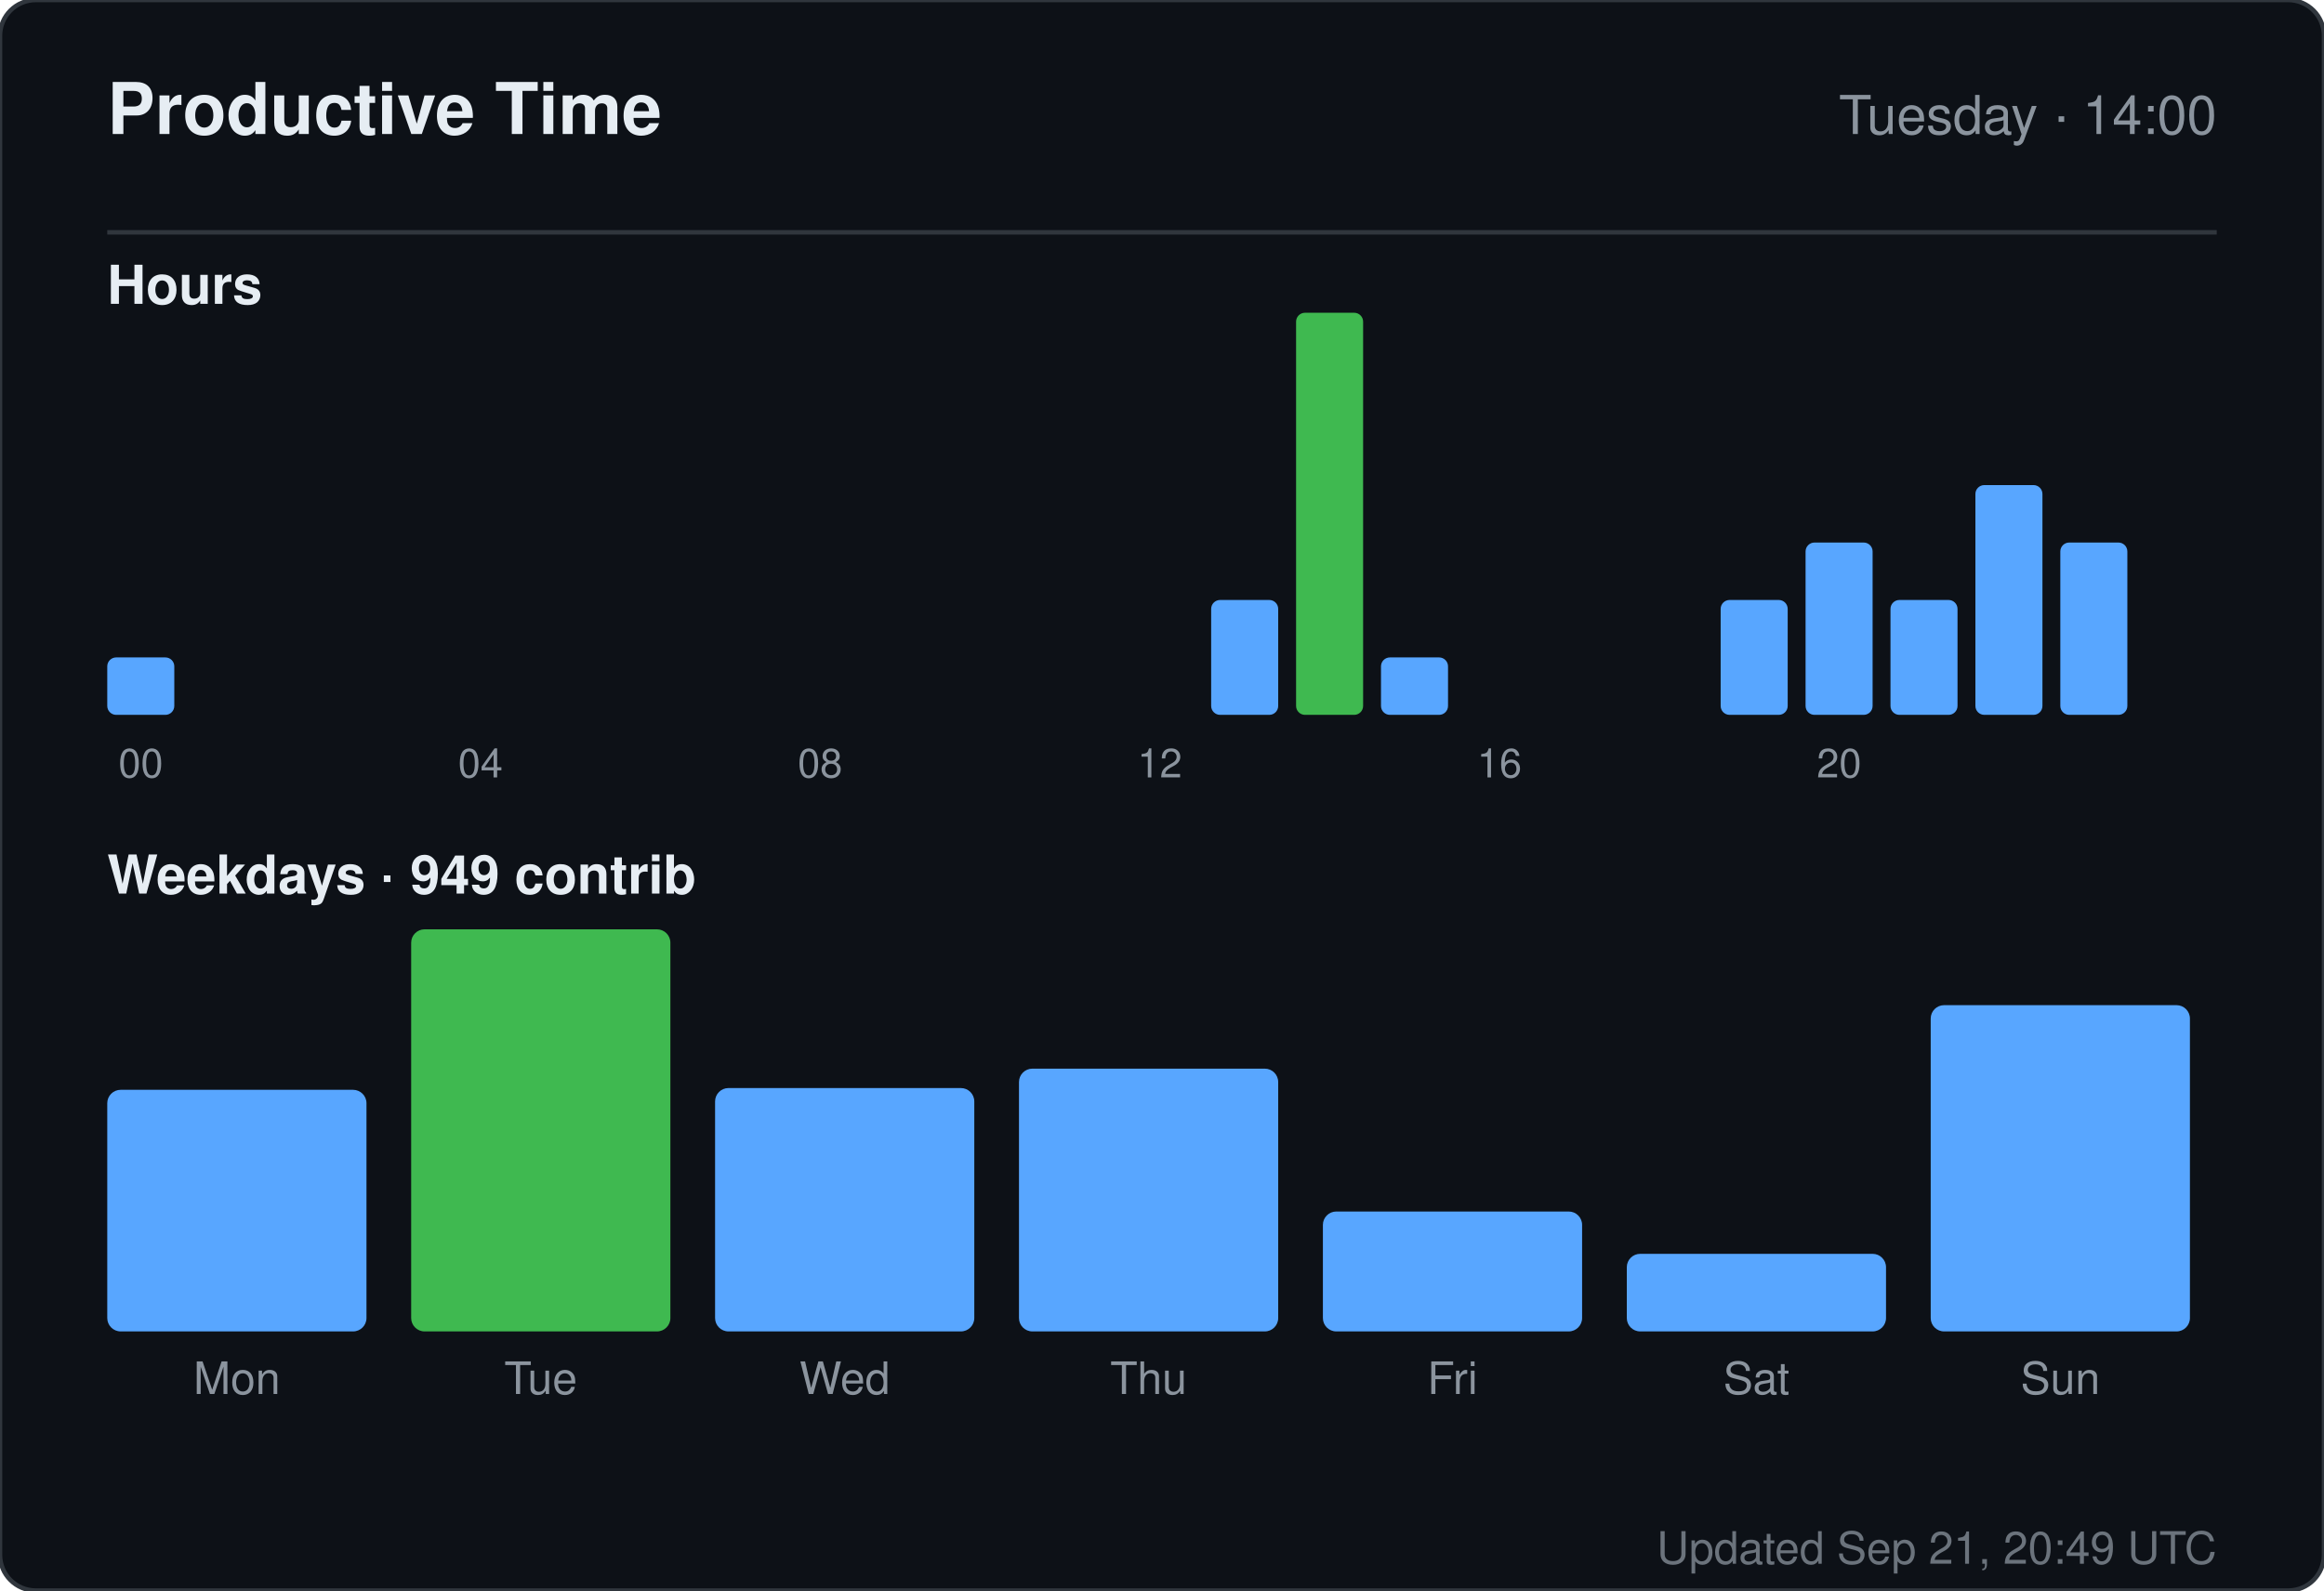
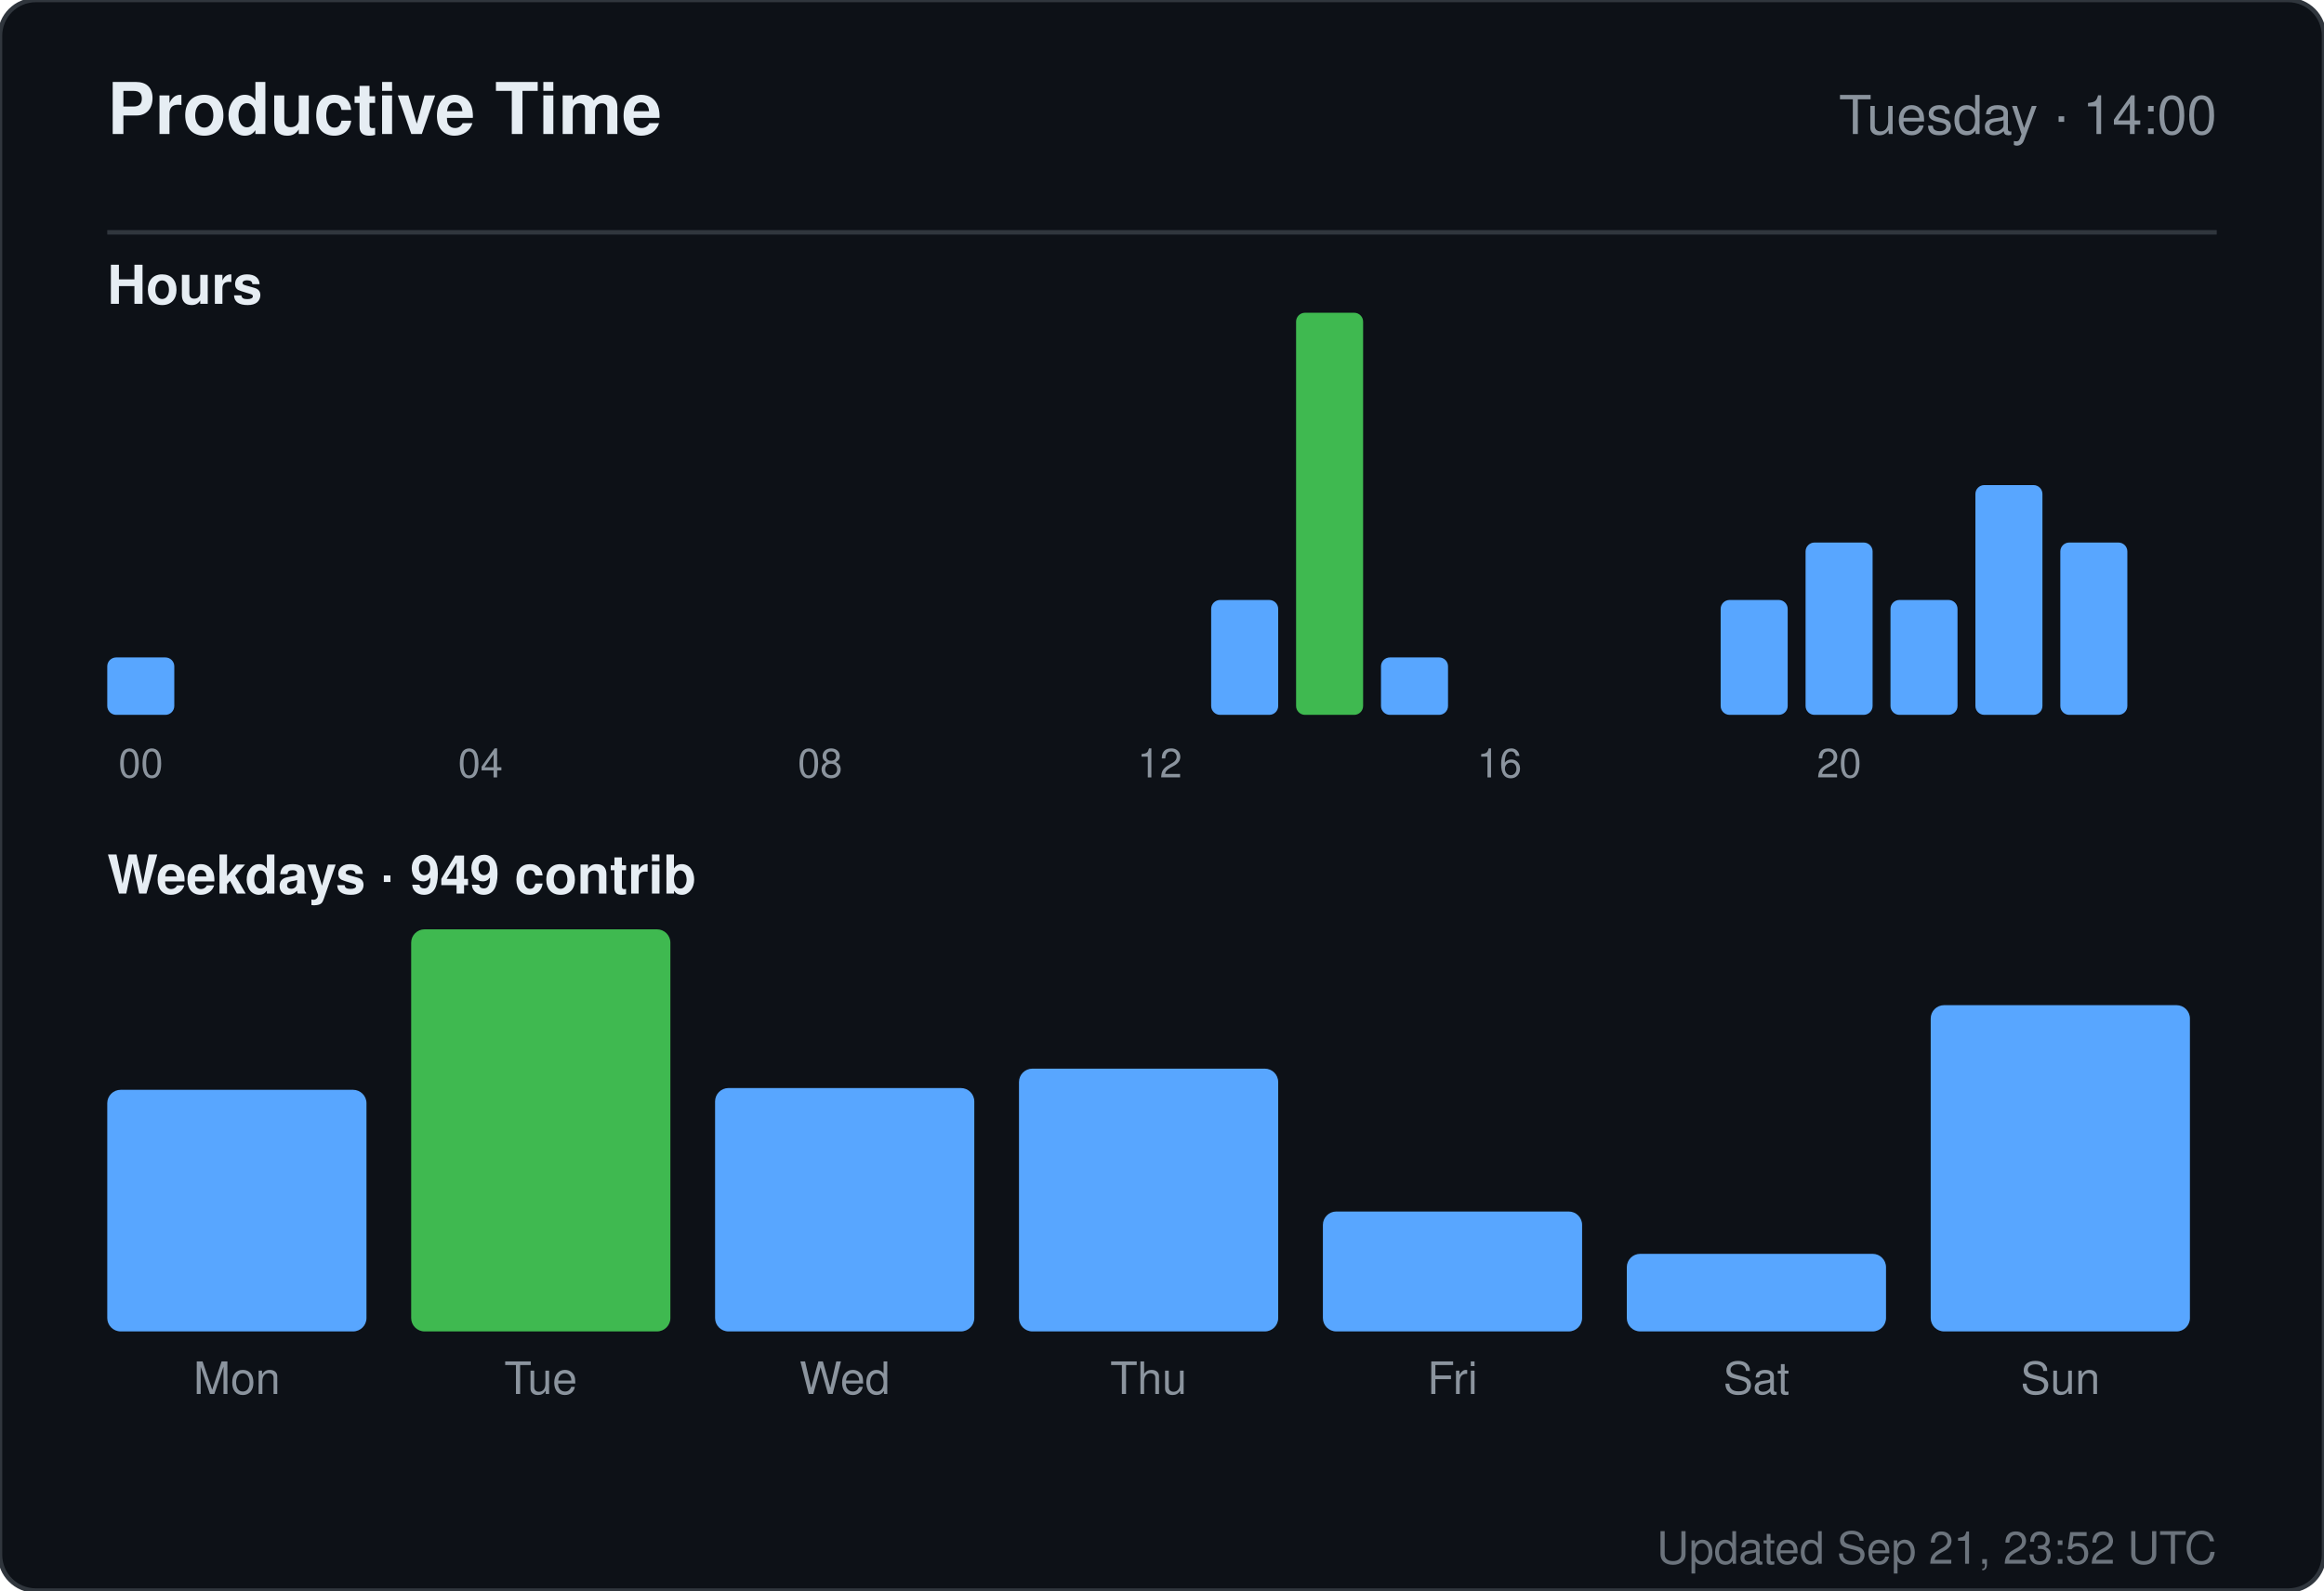
<svg xmlns="http://www.w3.org/2000/svg" width="520" height="356" viewBox="0 0 520 356" role="img" aria-label="Productive time for sandiirawan12">
  <rect width="520" height="356" rx="8" fill="#0d1117" stroke="#30363d" />
  <g font-family="-apple-system, BlinkMacSystemFont, Segoe UI, Helvetica, Arial, sans-serif">
    <text x="24" y="30" fill="#e6edf3" font-size="16" font-weight="700">Productive Time</text>
    <text x="496" y="30" fill="#8b949e" font-size="12" text-anchor="end">Tuesday · 14:00</text>
    <line x1="24" y1="52" x2="496" y2="52" stroke="#30363d" />
    <text x="24" y="68" fill="#e6edf3" font-size="12" font-weight="600">Hours</text>
    <rect x="24" y="147.143" width="15" height="12.857" rx="2" fill="#58a6ff" />
    <text x="31.5" y="174" fill="#8b949e" font-size="9" text-anchor="middle">00</text>
    <rect x="43" y="160" width="15" height="0" rx="2" fill="#58a6ff" />
    <rect x="62" y="160" width="15" height="0" rx="2" fill="#58a6ff" />
    <rect x="81" y="160" width="15" height="0" rx="2" fill="#58a6ff" />
    <rect x="100" y="160" width="15" height="0" rx="2" fill="#58a6ff" />
    <text x="107.5" y="174" fill="#8b949e" font-size="9" text-anchor="middle">04</text>
    <rect x="119" y="160" width="15" height="0" rx="2" fill="#58a6ff" />
    <rect x="138" y="160" width="15" height="0" rx="2" fill="#58a6ff" />
    <rect x="157" y="160" width="15" height="0" rx="2" fill="#58a6ff" />
    <rect x="176" y="160" width="15" height="0" rx="2" fill="#58a6ff" />
    <text x="183.5" y="174" fill="#8b949e" font-size="9" text-anchor="middle">08</text>
    <rect x="195" y="160" width="15" height="0" rx="2" fill="#58a6ff" />
    <rect x="214" y="160" width="15" height="0" rx="2" fill="#58a6ff" />
    <rect x="233" y="160" width="15" height="0" rx="2" fill="#58a6ff" />
    <rect x="252" y="160" width="15" height="0" rx="2" fill="#58a6ff" />
    <text x="259.5" y="174" fill="#8b949e" font-size="9" text-anchor="middle">12</text>
    <rect x="271" y="134.286" width="15" height="25.714" rx="2" fill="#58a6ff" />
    <rect x="290" y="70" width="15" height="90" rx="2" fill="#3fb950" />
    <rect x="309" y="147.143" width="15" height="12.857" rx="2" fill="#58a6ff" />
    <rect x="328" y="160" width="15" height="0" rx="2" fill="#58a6ff" />
    <text x="335.5" y="174" fill="#8b949e" font-size="9" text-anchor="middle">16</text>
    <rect x="347" y="160" width="15" height="0" rx="2" fill="#58a6ff" />
    <rect x="366" y="160" width="15" height="0" rx="2" fill="#58a6ff" />
    <rect x="385" y="134.286" width="15" height="25.714" rx="2" fill="#58a6ff" />
    <rect x="404" y="121.429" width="15" height="38.571" rx="2" fill="#58a6ff" />
    <text x="411.5" y="174" fill="#8b949e" font-size="9" text-anchor="middle">20</text>
    <rect x="423" y="134.286" width="15" height="25.714" rx="2" fill="#58a6ff" />
    <rect x="442" y="108.571" width="15" height="51.429" rx="2" fill="#58a6ff" />
    <rect x="461" y="121.429" width="15" height="38.571" rx="2" fill="#58a6ff" />
    <text x="24" y="200" fill="#e6edf3" font-size="12" font-weight="600">Weekdays · 949 contrib</text>
    <rect x="24" y="243.921" width="58" height="54.079" rx="3" fill="#58a6ff" />
    <text x="53" y="312" fill="#8b949e" font-size="10" text-anchor="middle">Mon</text>
    <rect x="92" y="208" width="58" height="90" rx="3" fill="#3fb950" />
    <text x="121" y="312" fill="#8b949e" font-size="10" text-anchor="middle">Tue</text>
    <rect x="160" y="243.526" width="58" height="54.474" rx="3" fill="#58a6ff" />
    <text x="189" y="312" fill="#8b949e" font-size="10" text-anchor="middle">Wed</text>
    <rect x="228" y="239.184" width="58" height="58.816" rx="3" fill="#58a6ff" />
    <text x="257" y="312" fill="#8b949e" font-size="10" text-anchor="middle">Thu</text>
    <rect x="296" y="271.158" width="58" height="26.842" rx="3" fill="#58a6ff" />
    <text x="325" y="312" fill="#8b949e" font-size="10" text-anchor="middle">Fri</text>
    <rect x="364" y="280.632" width="58" height="17.368" rx="3" fill="#58a6ff" />
    <text x="393" y="312" fill="#8b949e" font-size="10" text-anchor="middle">Sat</text>
    <rect x="432" y="224.974" width="58" height="73.026" rx="3" fill="#58a6ff" />
    <text x="461" y="312" fill="#8b949e" font-size="10" text-anchor="middle">Sun</text>
-     <text x="496" y="350" fill="#8b949e" font-size="10" text-anchor="end" opacity="0.75">Updated Sep 21, 20:49 UTC</text>
+     <text x="496" y="350" fill="#8b949e" font-size="10" text-anchor="end" opacity="0.75">Updated Sep 21, 23:52 UTC</text>
  </g>
</svg>
